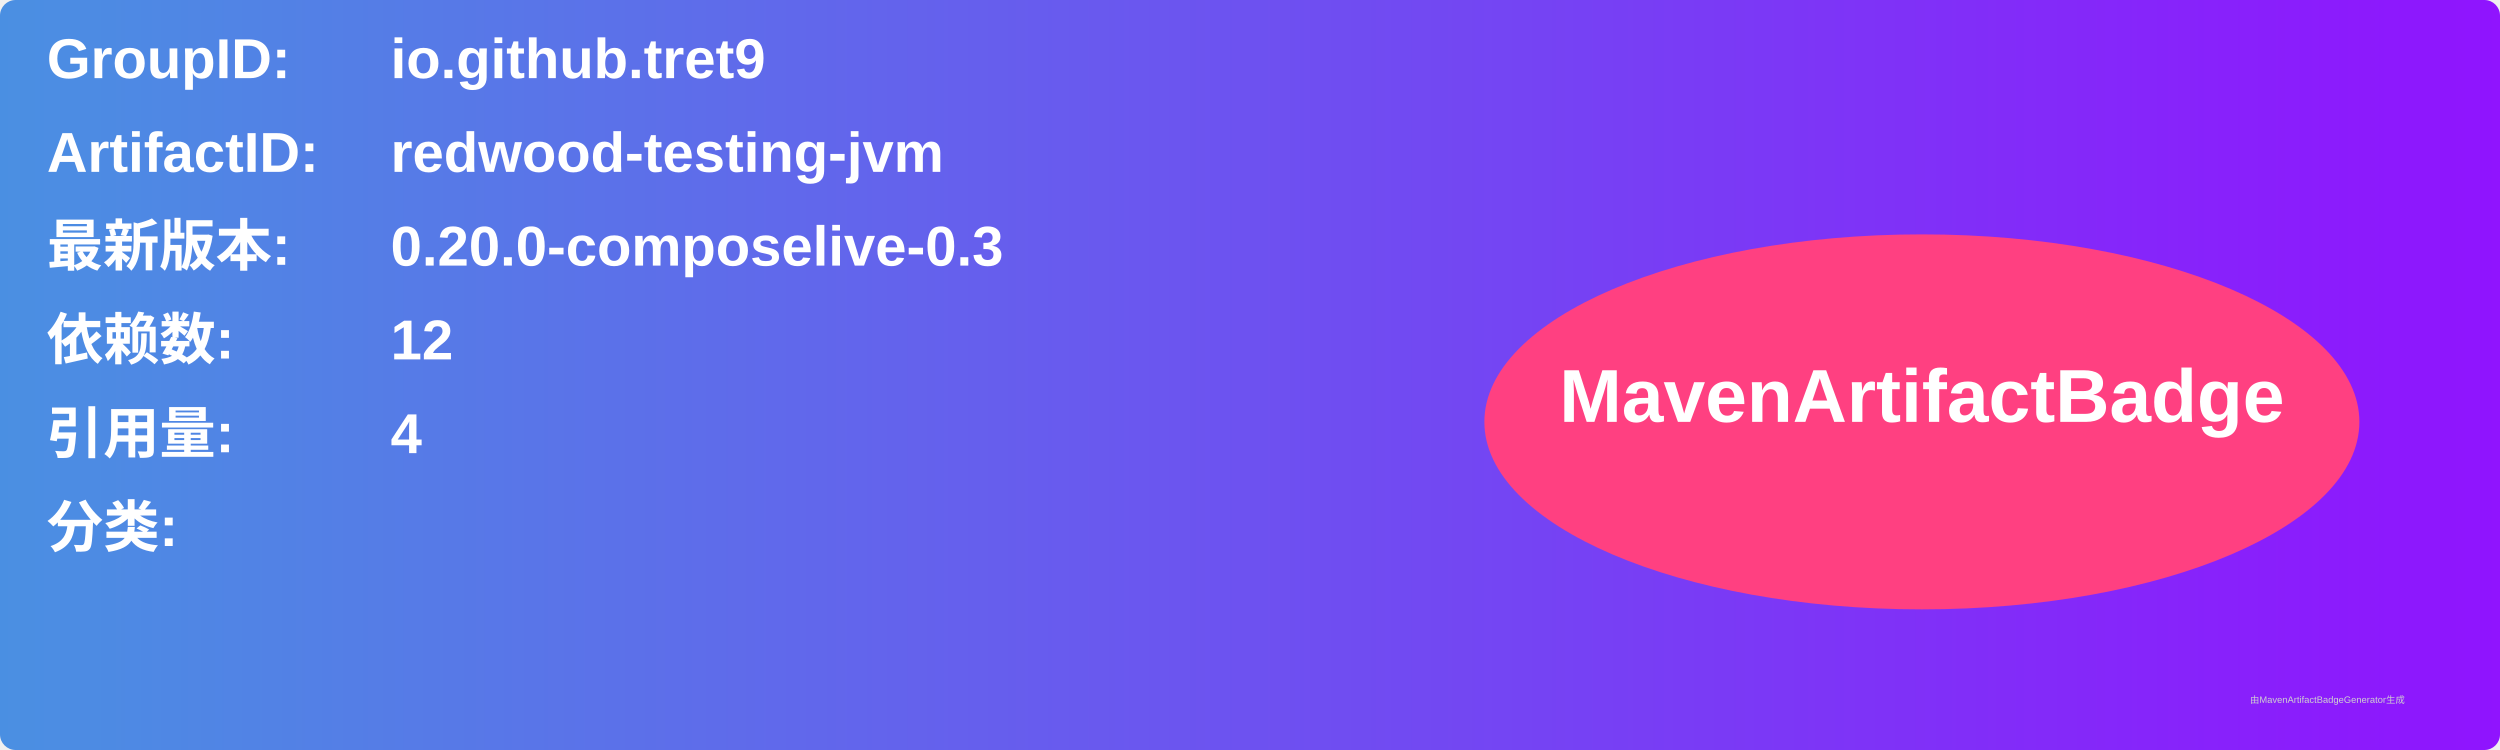
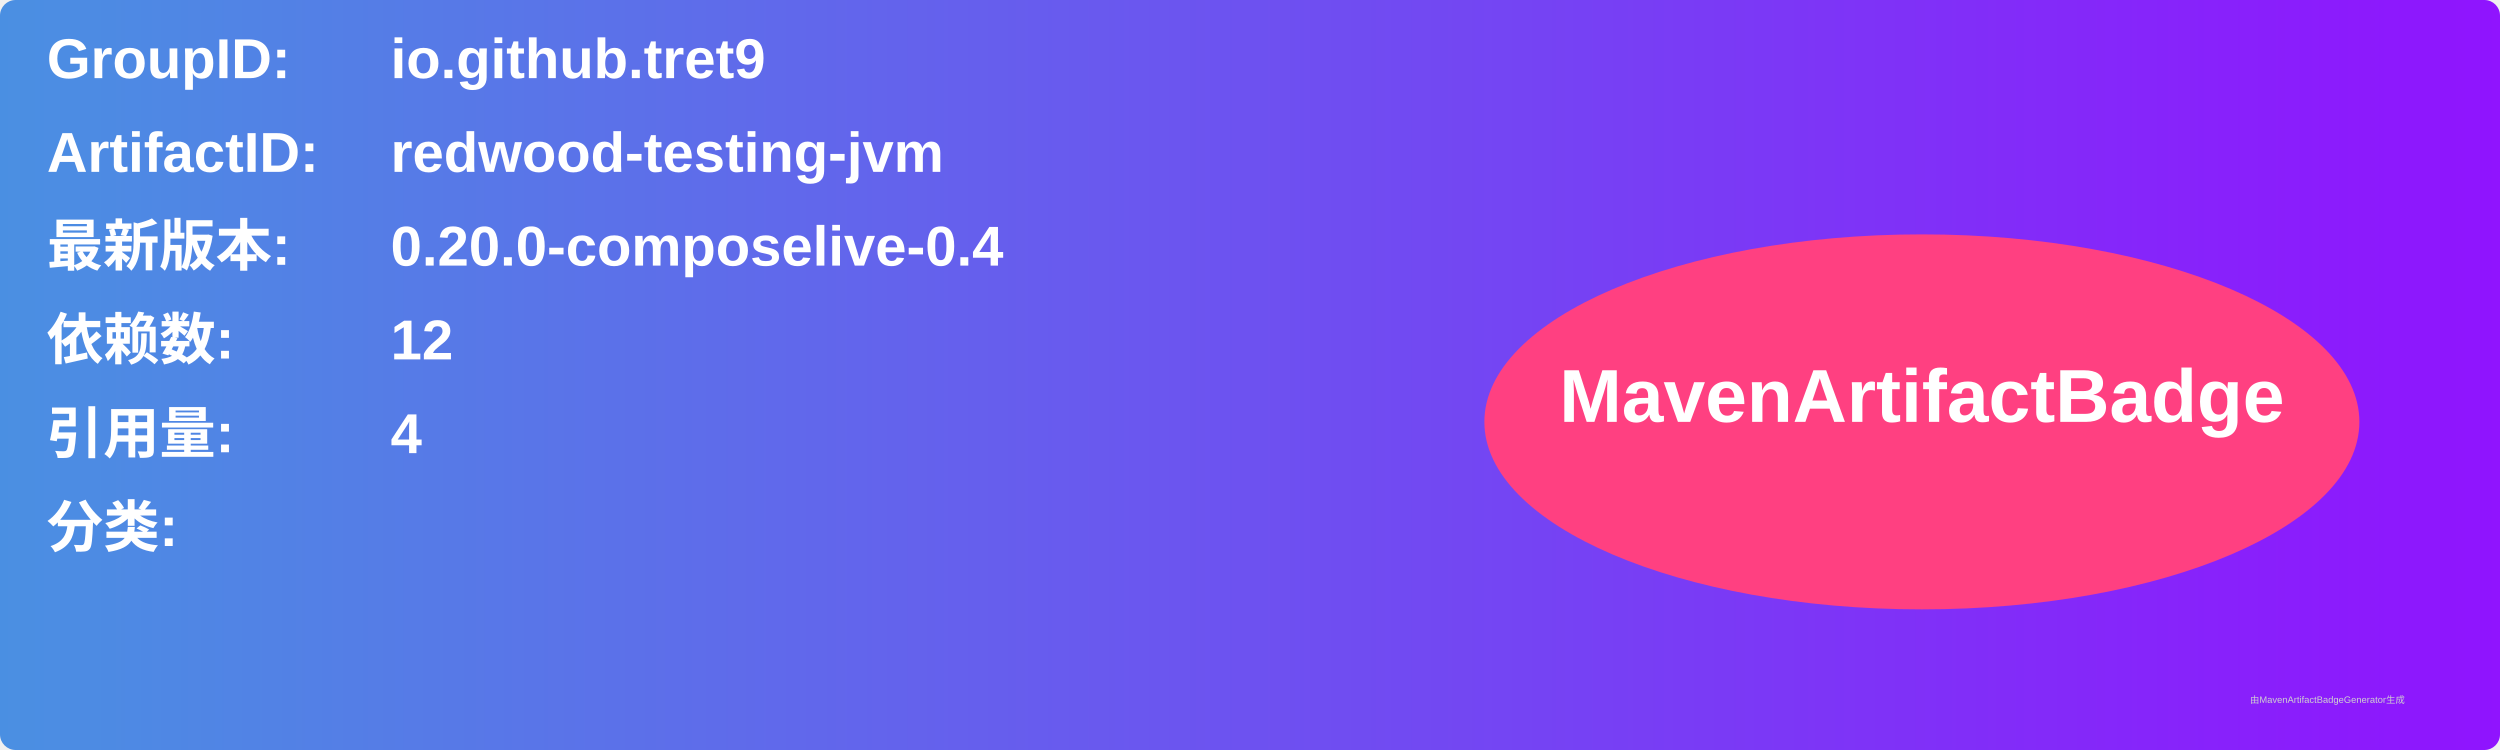
<svg xmlns="http://www.w3.org/2000/svg" width="800" height="240" viewBox="0 0 800 240">
  <linearGradient id="grad" x1="0%" y1="0%" x2="100%" y2="0%">
    <stop offset="0%" stop-color="#4a90e2" />
    <stop offset="100%" stop-color="#9013fe" />
  </linearGradient>
  <rect width="100%" height="100%" rx="5" ry="5" fill="url(#grad)" />
  <g transform="translate(15, 15)">
    <text x="0" y="10" font-family="Arial" font-size="18" fill="white" font-weight="bold" width="260">GroupID:</text>
    <text x="110" y="10" font-family="Arial" font-size="18" fill="white" font-weight="bold" width="460">io.github.tret9</text>
    <text x="0" y="40" font-family="Arial" font-size="18" fill="white" font-weight="bold" width="260">ArtifactID:</text>
    <text x="110" y="40" font-family="Arial" font-size="18" fill="white" font-weight="bold" width="460">redwood-testing-jvm</text>
    <text x="0" y="70" font-family="Arial" font-size="18" fill="white" font-weight="bold">最新版本:</text>
    <text x="110" y="70" font-family="Arial" font-size="18" fill="white" font-weight="bold">
-       <tspan font-weight="bold">0.20.0-composelive-0.3</tspan>
+       <tspan font-weight="bold">0.20.0-composelive-0.4</tspan>
    </text>
    <text x="0" y="100" font-family="Arial" font-size="18" fill="white" font-weight="bold">依赖数: </text>
    <text x="110" y="100" font-family="Arial" font-size="18" fill="white">
      <tspan font-weight="bold">12</tspan>
    </text>
    <text x="0" y="130" font-family="Arial" font-size="18" fill="white" font-weight="bold">引用量: </text>
    <text x="110" y="130" font-family="Arial" font-size="18" fill="white">
      <tspan font-weight="bold">4</tspan>
    </text>
    <text x="0" y="160" font-family="Arial" font-size="18" fill="white" font-weight="bold">分类:</text>
    <text x="10" y="190" font-family="Arial" font-size="10" fill="white">
      <tspan font-weight="bold" />
    </text>
    <ellipse cx="600" cy="120" rx="140" ry="60" fill="#ff4081" />
    <text x="600" y="120" text-anchor="middle" font-family="Arial" font-size="24" fill="white" font-weight="bold">MavenArtifactBadge</text>
  </g>
  <text x="720" y="225" font-family="Arial" font-size="3" fill="#d0d0d0">由MavenArtifactBadgeGenerator生成</text>
</svg>
